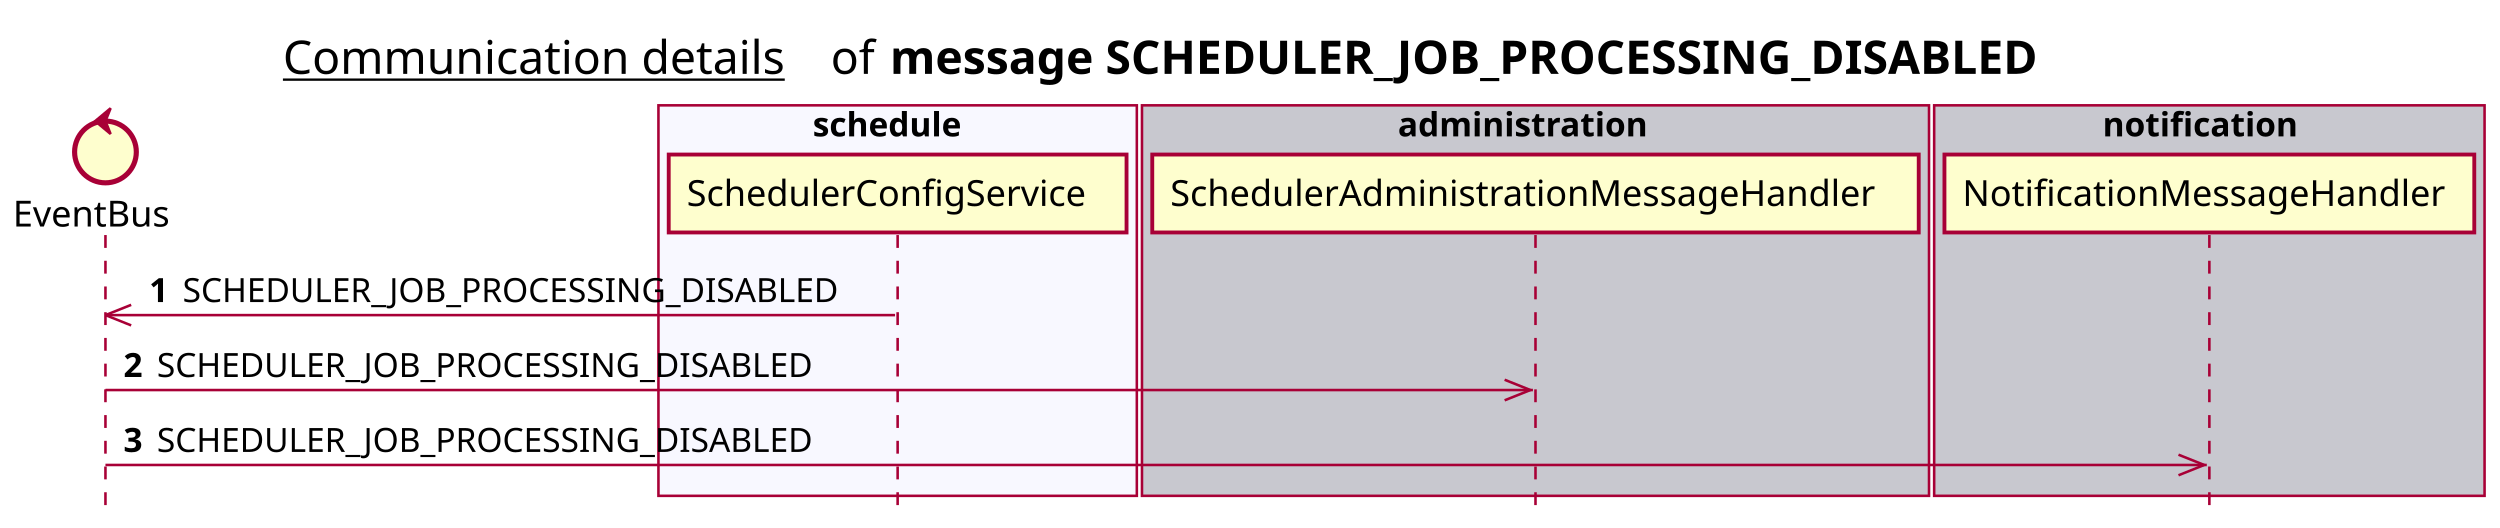
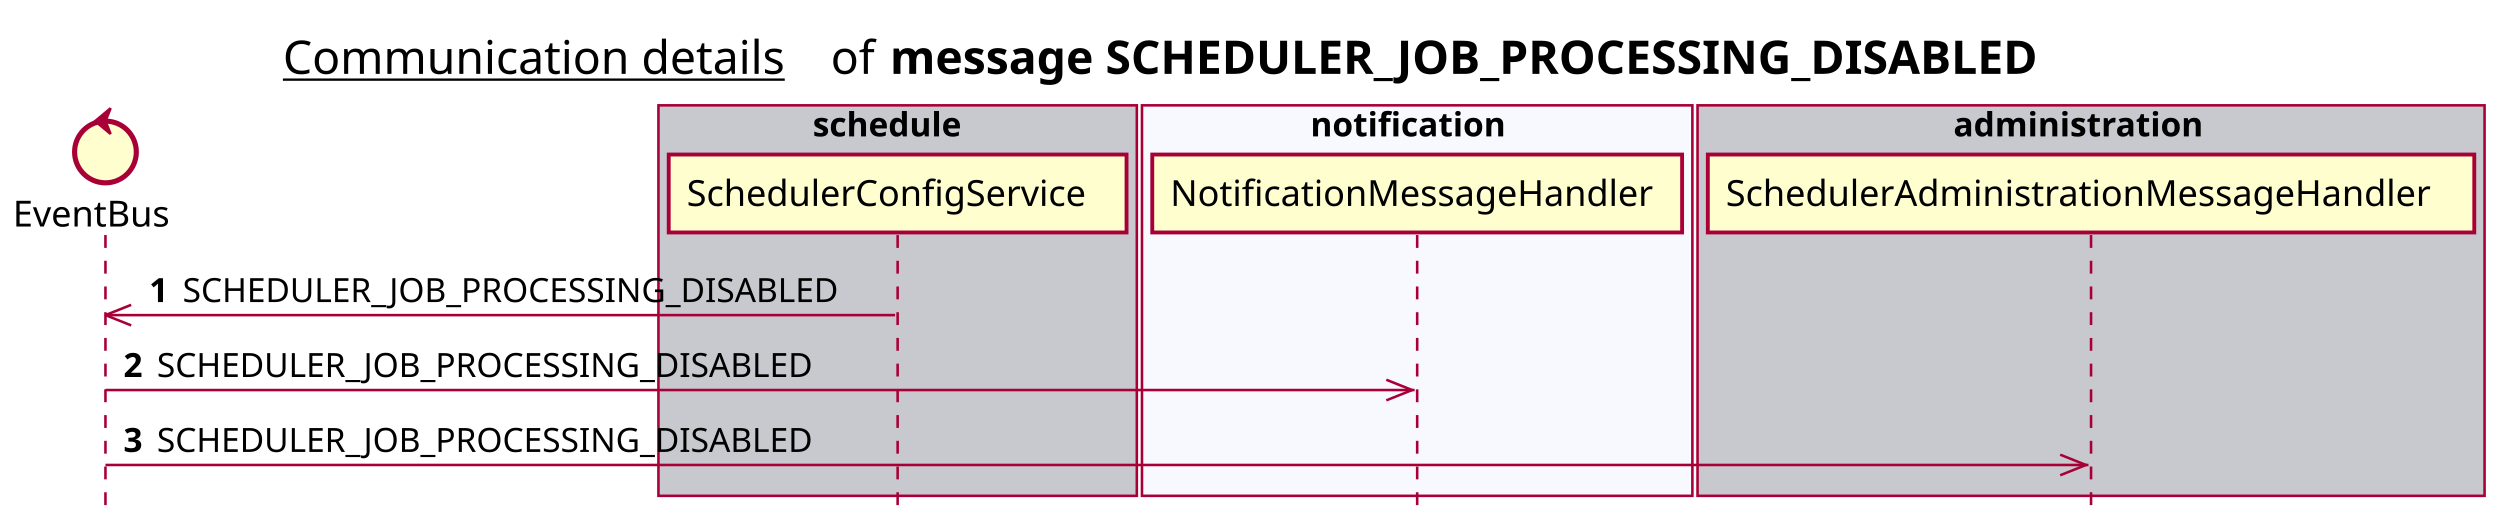
<svg xmlns="http://www.w3.org/2000/svg" contentScriptType="application/ecmascript" contentStyleType="text/css" height="205px" preserveAspectRatio="none" style="width:972px;height:205px;background:#FFFFFF;" version="1.1" viewBox="0 0 972 205" width="972px" zoomAndPan="magnify">
  <defs />
  <g>
    <text fill="#000000" font-family="sans-serif" font-size="18" lengthAdjust="spacing" text-decoration="underline" textLength="201" x="110" y="28.708">Communication details</text>
    <text fill="#000000" font-family="sans-serif" font-size="18" lengthAdjust="spacing" textLength="17" x="323" y="28.708">of</text>
    <text fill="#000000" font-family="sans-serif" font-size="18" font-weight="bold" lengthAdjust="spacing" textLength="511" x="346" y="28.708">message SCHEDULER_JOB_PROCESSING_DISABLED</text>
-     <rect fill="#F8F8FF" height="151.828" style="stroke:#A80036;stroke-width:1.0;" width="186" x="256" y="40.953" />
+     <rect fill="#C8C8CF" height="151.828" style="stroke:#A80036;stroke-width:1.0;" width="186" x="256" y="40.953" />
    <text fill="#000000" font-family="sans-serif" font-size="13" font-weight="bold" lengthAdjust="spacing" textLength="66" x="316" y="53.02">schedule</text>
-     <rect fill="#C8C8CF" height="151.828" style="stroke:#A80036;stroke-width:1.0;" width="306" x="444" y="40.953" />
-     <text fill="#000000" font-family="sans-serif" font-size="13" font-weight="bold" lengthAdjust="spacing" textLength="107" x="543.5" y="53.02">administration</text>
-     <rect fill="#C8C8CF" height="151.828" style="stroke:#A80036;stroke-width:1.0;" width="214" x="752" y="40.953" />
-     <text fill="#000000" font-family="sans-serif" font-size="13" font-weight="bold" lengthAdjust="spacing" textLength="83" x="817.5" y="53.02">notification</text>
+     <rect fill="#F8F8FF" height="151.828" style="stroke:#A80036;stroke-width:1.0;" width="214" x="444" y="40.953" />
+     <text fill="#000000" font-family="sans-serif" font-size="13" font-weight="bold" lengthAdjust="spacing" textLength="83" x="509.5" y="53.02">notification</text>
+     <rect fill="#C8C8CF" height="151.828" style="stroke:#A80036;stroke-width:1.0;" width="306" x="660" y="40.953" />
+     <text fill="#000000" font-family="sans-serif" font-size="13" font-weight="bold" lengthAdjust="spacing" textLength="107" x="759.5" y="53.02">administration</text>
    <line style="stroke:#A80036;stroke-width:1.0;stroke-dasharray:5.0,5.0;" x1="41" x2="41" y1="91.383" y2="198.781" />
    <line style="stroke:#A80036;stroke-width:1.0;stroke-dasharray:5.0,5.0;" x1="349" x2="349" y1="91.383" y2="198.781" />
-     <line style="stroke:#A80036;stroke-width:1.0;stroke-dasharray:5.0,5.0;" x1="597" x2="597" y1="91.383" y2="198.781" />
-     <line style="stroke:#A80036;stroke-width:1.0;stroke-dasharray:5.0,5.0;" x1="859" x2="859" y1="91.383" y2="198.781" />
+     <line style="stroke:#A80036;stroke-width:1.0;stroke-dasharray:5.0,5.0;" x1="551" x2="551" y1="91.383" y2="198.781" />
+     <line style="stroke:#A80036;stroke-width:1.0;stroke-dasharray:5.0,5.0;" x1="813" x2="813" y1="91.383" y2="198.781" />
    <text fill="#000000" font-family="sans-serif" font-size="14" lengthAdjust="spacing" textLength="66" x="5" y="88.081">EventBus</text>
    <ellipse cx="41" cy="59.086" fill="#FEFECE" rx="12" ry="12" style="stroke:#A80036;stroke-width:2.0;" />
    <polygon fill="#A80036" points="37,47.086,43,42.086,41,47.086,43,52.086,37,47.086" style="stroke:#A80036;stroke-width:1.0;" />
    <rect fill="#FEFECE" height="30.297" style="stroke:#A80036;stroke-width:1.5;" width="178" x="260" y="60.086" />
    <text fill="#000000" font-family="sans-serif" font-size="14" lengthAdjust="spacing" textLength="164" x="267" y="80.081">SchedulerConfigService</text>
-     <rect fill="#FEFECE" height="30.297" style="stroke:#A80036;stroke-width:1.5;" width="298" x="448" y="60.086" />
-     <text fill="#000000" font-family="sans-serif" font-size="14" lengthAdjust="spacing" textLength="284" x="455" y="80.081">SchedulerAdministrationMessageHandler</text>
-     <rect fill="#FEFECE" height="30.297" style="stroke:#A80036;stroke-width:1.5;" width="206" x="756" y="60.086" />
-     <text fill="#000000" font-family="sans-serif" font-size="14" lengthAdjust="spacing" textLength="192" x="763" y="80.081">NotificationMessageHandler</text>
+     <rect fill="#FEFECE" height="30.297" style="stroke:#A80036;stroke-width:1.5;" width="206" x="448" y="60.086" />
+     <text fill="#000000" font-family="sans-serif" font-size="14" lengthAdjust="spacing" textLength="192" x="455" y="80.081">NotificationMessageHandler</text>
+     <rect fill="#FEFECE" height="30.297" style="stroke:#A80036;stroke-width:1.5;" width="298" x="664" y="60.086" />
+     <text fill="#000000" font-family="sans-serif" font-size="14" lengthAdjust="spacing" textLength="284" x="671" y="80.081">SchedulerAdministrationMessageHandler</text>
    <line style="stroke:#A80036;stroke-width:1.0;" x1="41" x2="51" y1="122.516" y2="118.516" />
    <line style="stroke:#A80036;stroke-width:1.0;" x1="41" x2="51" y1="122.516" y2="126.516" />
    <line style="stroke:#A80036;stroke-width:1.0;" x1="41" x2="348" y1="122.516" y2="122.516" />
    <text fill="#000000" font-family="sans-serif" font-size="13" font-weight="bold" lengthAdjust="spacing" textLength="9" x="58" y="117.45">1</text>
    <text fill="#000000" font-family="sans-serif" font-size="13" lengthAdjust="spacing" textLength="271" x="71" y="117.45">SCHEDULER_JOB_PROCESSING_DISABLED</text>
-     <line style="stroke:#A80036;stroke-width:1.0;" x1="595" x2="585" y1="151.648" y2="147.648" />
-     <line style="stroke:#A80036;stroke-width:1.0;" x1="595" x2="585" y1="151.648" y2="155.648" />
-     <line style="stroke:#A80036;stroke-width:1.0;" x1="41" x2="596" y1="151.648" y2="151.648" />
+     <line style="stroke:#A80036;stroke-width:1.0;" x1="549" x2="539" y1="151.648" y2="147.648" />
+     <line style="stroke:#A80036;stroke-width:1.0;" x1="549" x2="539" y1="151.648" y2="155.648" />
+     <line style="stroke:#A80036;stroke-width:1.0;" x1="41" x2="550" y1="151.648" y2="151.648" />
    <text fill="#000000" font-family="sans-serif" font-size="13" font-weight="bold" lengthAdjust="spacing" textLength="9" x="48" y="146.583">2</text>
    <text fill="#000000" font-family="sans-serif" font-size="13" lengthAdjust="spacing" textLength="271" x="61" y="146.583">SCHEDULER_JOB_PROCESSING_DISABLED</text>
-     <line style="stroke:#A80036;stroke-width:1.0;" x1="857" x2="847" y1="180.781" y2="176.781" />
-     <line style="stroke:#A80036;stroke-width:1.0;" x1="857" x2="847" y1="180.781" y2="184.781" />
-     <line style="stroke:#A80036;stroke-width:1.0;" x1="41" x2="858" y1="180.781" y2="180.781" />
+     <line style="stroke:#A80036;stroke-width:1.0;" x1="811" x2="801" y1="180.781" y2="176.781" />
+     <line style="stroke:#A80036;stroke-width:1.0;" x1="811" x2="801" y1="180.781" y2="184.781" />
+     <line style="stroke:#A80036;stroke-width:1.0;" x1="41" x2="812" y1="180.781" y2="180.781" />
    <text fill="#000000" font-family="sans-serif" font-size="13" font-weight="bold" lengthAdjust="spacing" textLength="9" x="48" y="175.715">3</text>
    <text fill="#000000" font-family="sans-serif" font-size="13" lengthAdjust="spacing" textLength="271" x="61" y="175.715">SCHEDULER_JOB_PROCESSING_DISABLED</text>
  </g>
</svg>
